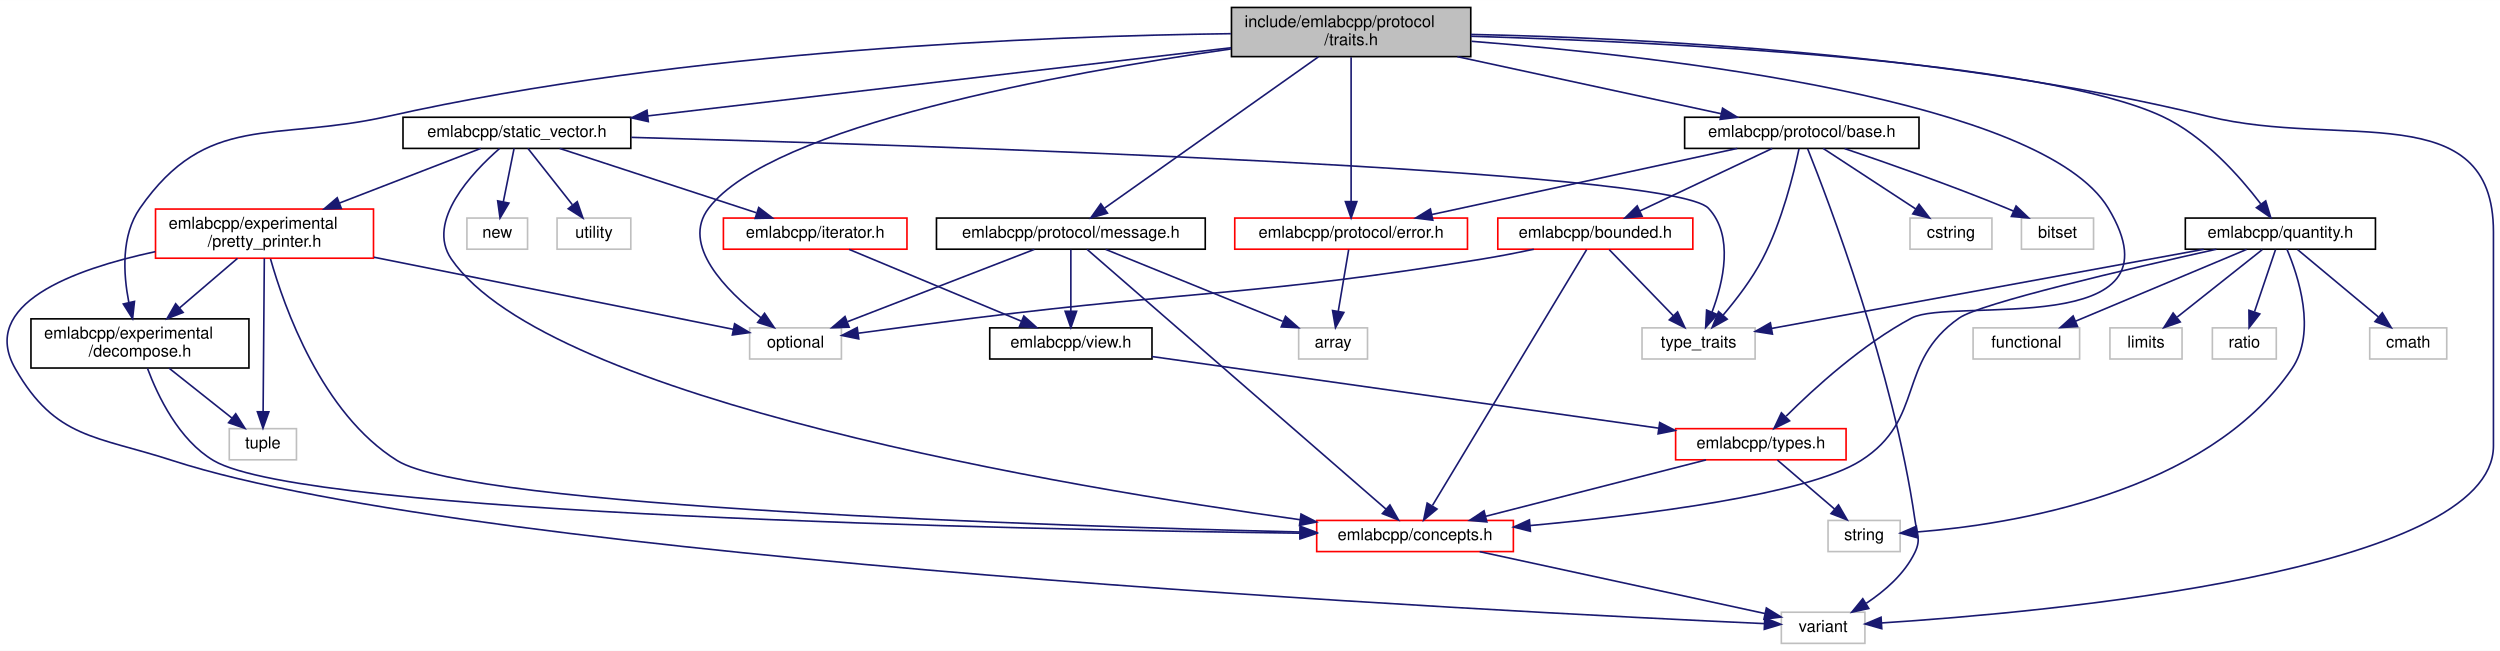
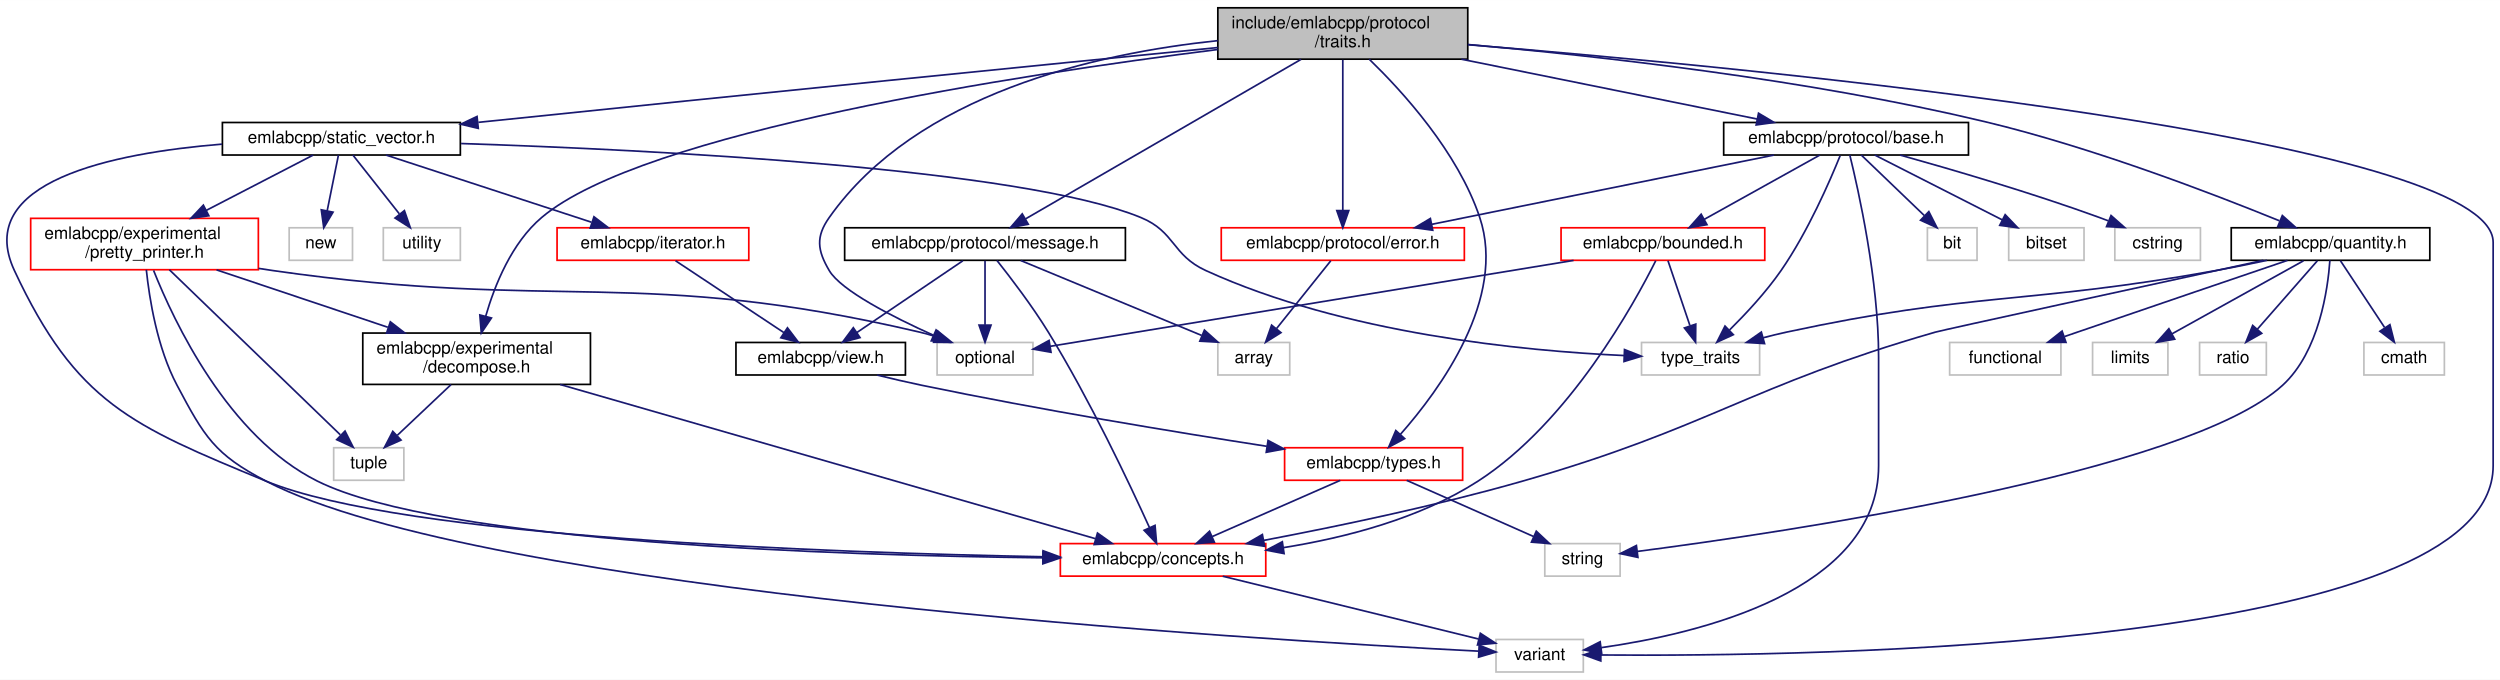
- <svg xmlns="http://www.w3.org/2000/svg" xmlns:xlink="http://www.w3.org/1999/xlink" width="1525pt" height="397pt" viewBox="0.00 0.00 1525.39 397.00">
+ <svg xmlns="http://www.w3.org/2000/svg" xmlns:xlink="http://www.w3.org/1999/xlink" width="1460pt" height="397pt" viewBox="0.00 0.00 1460.42 397.00">
  <g id="graph0" class="graph" transform="scale(1 1) rotate(0) translate(4 393)">
-     <polygon fill="white" stroke="transparent" points="-4,4 -4,-393 1521.39,-393 1521.39,4 -4,4" />
+     <polygon fill="white" stroke="transparent" points="-4,4 -4,-393 1456.42,-393 1456.42,4 -4,4" />
    <g id="node1" class="node">
      <g id="a_node1">
        <a xlink:title=" ">
-           <polygon fill="#bfbfbf" stroke="black" points="747.39,-358.5 747.39,-388.5 893.39,-388.5 893.39,-358.5 747.39,-358.5" />
-           <text text-anchor="start" x="755.39" y="-376.5" font-family="Helvetica,sans-Serif" font-size="10.00">include/emlabcpp/protocol</text>
-           <text text-anchor="middle" x="820.39" y="-365.5" font-family="Helvetica,sans-Serif" font-size="10.00">/traits.h</text>
+           <polygon fill="#bfbfbf" stroke="black" points="707.42,-358.5 707.42,-388.5 853.42,-388.5 853.42,-358.5 707.42,-358.5" />
+           <text text-anchor="start" x="715.42" y="-376.5" font-family="Helvetica,sans-Serif" font-size="10.00">include/emlabcpp/protocol</text>
+           <text text-anchor="middle" x="780.42" y="-365.5" font-family="Helvetica,sans-Serif" font-size="10.00">/traits.h</text>
        </a>
      </g>
    </g>
    <g id="node2" class="node">
      <g id="a_node2">
        <a xlink:href="decompose_8h.html" target="_top" xlink:title=" ">
-           <polygon fill="white" stroke="black" points="14.89,-168.5 14.89,-198.5 147.89,-198.5 147.89,-168.5 14.89,-168.5" />
-           <text text-anchor="start" x="22.89" y="-186.5" font-family="Helvetica,sans-Serif" font-size="10.00">emlabcpp/experimental</text>
-           <text text-anchor="middle" x="81.39" y="-175.5" font-family="Helvetica,sans-Serif" font-size="10.00">/decompose.h</text>
+           <polygon fill="white" stroke="black" points="207.92,-168.5 207.92,-198.5 340.92,-198.5 340.92,-168.5 207.92,-168.5" />
+           <text text-anchor="start" x="215.92" y="-186.5" font-family="Helvetica,sans-Serif" font-size="10.00">emlabcpp/experimental</text>
+           <text text-anchor="middle" x="274.42" y="-175.5" font-family="Helvetica,sans-Serif" font-size="10.00">/decompose.h</text>
        </a>
      </g>
    </g>
    <g id="edge1" class="edge">
-       <path fill="none" stroke="midnightblue" d="M747.01,-372.5C634.78,-371.09 414.35,-362.77 232.39,-322 162.54,-306.35 122.26,-324.76 81.39,-266 69.88,-249.46 71.18,-226.09 74.59,-208.62" />
-       <polygon fill="midnightblue" stroke="midnightblue" points="78.06,-209.14 76.9,-198.61 71.24,-207.57 78.06,-209.14" />
+       <path fill="none" stroke="midnightblue" d="M707.38,-364.14C591.23,-349.51 371.49,-316 312.42,-266 294.9,-251.18 284.98,-226.51 279.69,-208.19" />
+       <polygon fill="midnightblue" stroke="midnightblue" points="283.08,-207.3 277.16,-198.51 276.31,-209.07 283.08,-207.3" />
    </g>
    <g id="node4" class="node">
      <g id="a_node4">
        <a xlink:title=" ">
-           <polygon fill="white" stroke="#bfbfbf" points="1082.89,-0.5 1082.89,-19.5 1133.89,-19.5 1133.89,-0.5 1082.89,-0.5" />
-           <text text-anchor="middle" x="1108.39" y="-7.5" font-family="Helvetica,sans-Serif" font-size="10.00">variant</text>
-         </a>
-       </g>
-     </g>
-     <g id="edge48" class="edge">
-       <path fill="none" stroke="midnightblue" d="M893.4,-372.05C995.52,-369.94 1186.13,-360.58 1343.39,-322 1424.42,-302.12 1517.39,-334.94 1517.39,-251.5 1517.39,-251.5 1517.39,-251.5 1517.39,-121 1517.39,-44.02 1243.81,-19.38 1144.15,-12.96" />
-       <polygon fill="midnightblue" stroke="midnightblue" points="1144.17,-9.45 1133.97,-12.33 1143.74,-16.44 1144.17,-9.45" />
+           <polygon fill="white" stroke="#bfbfbf" points="869.92,-0.5 869.92,-19.5 920.92,-19.5 920.92,-0.5 869.92,-0.5" />
+           <text text-anchor="middle" x="895.42" y="-7.5" font-family="Helvetica,sans-Serif" font-size="10.00">variant</text>
+         </a>
+       </g>
+     </g>
+     <g id="edge49" class="edge">
+       <path fill="none" stroke="midnightblue" d="M853.61,-366.93C1027.78,-352.7 1452.42,-311.81 1452.42,-251.5 1452.42,-251.5 1452.42,-251.5 1452.42,-121 1452.42,-14.33 1054.26,-9.4 931.21,-10.43" />
+       <polygon fill="midnightblue" stroke="midnightblue" points="931.13,-6.93 921.17,-10.53 931.2,-13.93 931.13,-6.93" />
    </g>
    <g id="node6" class="node">
      <g id="a_node6">
        <a xlink:href="protocol_2base_8h.html" target="_top" xlink:title=" ">
-           <polygon fill="white" stroke="black" points="1023.89,-302.5 1023.89,-321.5 1166.89,-321.5 1166.89,-302.5 1023.89,-302.5" />
-           <text text-anchor="middle" x="1095.39" y="-309.5" font-family="Helvetica,sans-Serif" font-size="10.00">emlabcpp/protocol/base.h</text>
+           <polygon fill="white" stroke="black" points="1002.92,-302.5 1002.92,-321.5 1145.92,-321.5 1145.92,-302.5 1002.92,-302.5" />
+           <text text-anchor="middle" x="1074.42" y="-309.5" font-family="Helvetica,sans-Serif" font-size="10.00">emlabcpp/protocol/base.h</text>
        </a>
      </g>
    </g>
    <g id="edge5" class="edge">
-       <path fill="none" stroke="midnightblue" d="M885.21,-358.47C934.52,-347.81 1001.32,-333.35 1046.27,-323.63" />
-       <polygon fill="midnightblue" stroke="midnightblue" points="1047.04,-327.04 1056.07,-321.51 1045.56,-320.2 1047.04,-327.04" />
+       <path fill="none" stroke="midnightblue" d="M849.72,-358.47C902.65,-347.76 974.46,-333.23 1022.51,-323.51" />
+       <polygon fill="midnightblue" stroke="midnightblue" points="1023.28,-326.92 1032.39,-321.51 1021.89,-320.06 1023.28,-326.92" />
    </g>
    <g id="node8" class="node">
      <g id="a_node8">
        <a xlink:title=" ">
-           <polygon fill="white" stroke="#bfbfbf" points="453.39,-174 453.39,-193 509.39,-193 509.39,-174 453.39,-174" />
-           <text text-anchor="middle" x="481.39" y="-181" font-family="Helvetica,sans-Serif" font-size="10.00">optional</text>
-         </a>
-       </g>
-     </g>
-     <g id="edge47" class="edge">
-       <path fill="none" stroke="midnightblue" d="M747.02,-363.18C644.58,-348.5 466.88,-316.35 428.39,-266 411.28,-243.63 438.99,-215.8 460.36,-199.13" />
-       <polygon fill="midnightblue" stroke="midnightblue" points="462.49,-201.9 468.42,-193.12 458.31,-196.29 462.49,-201.9" />
+           <polygon fill="white" stroke="#bfbfbf" points="543.42,-174 543.42,-193 599.42,-193 599.42,-174 543.42,-174" />
+           <text text-anchor="middle" x="571.42" y="-181" font-family="Helvetica,sans-Serif" font-size="10.00">optional</text>
+         </a>
+       </g>
+     </g>
+     <g id="edge48" class="edge">
+       <path fill="none" stroke="midnightblue" d="M707.35,-369.31C636.19,-361.85 531.5,-338.35 480.42,-266 472.47,-254.75 473.43,-246.87 480.42,-235 487.31,-223.3 517.47,-207.93 541.21,-197.24" />
+       <polygon fill="midnightblue" stroke="midnightblue" points="542.84,-200.34 550.57,-193.1 540.01,-193.94 542.84,-200.34" />
    </g>
    <g id="node10" class="node">
      <g id="a_node10">
        <a xlink:href="protocol_2error_8h.html" target="_top" xlink:title=" ">
-           <polygon fill="white" stroke="red" points="749.39,-241 749.39,-260 891.39,-260 891.39,-241 749.39,-241" />
-           <text text-anchor="middle" x="820.39" y="-248" font-family="Helvetica,sans-Serif" font-size="10.00">emlabcpp/protocol/error.h</text>
-         </a>
-       </g>
-     </g>
-     <g id="edge16" class="edge">
-       <path fill="none" stroke="midnightblue" d="M820.39,-358.14C820.39,-336.2 820.39,-294.33 820.39,-270.09" />
-       <polygon fill="midnightblue" stroke="midnightblue" points="823.89,-270.05 820.39,-260.05 816.89,-270.05 823.89,-270.05" />
-     </g>
-     <g id="node14" class="node">
-       <g id="a_node14">
+           <polygon fill="white" stroke="red" points="709.42,-241 709.42,-260 851.42,-260 851.42,-241 709.42,-241" />
+           <text text-anchor="middle" x="780.42" y="-248" font-family="Helvetica,sans-Serif" font-size="10.00">emlabcpp/protocol/error.h</text>
+         </a>
+       </g>
+     </g>
+     <g id="edge17" class="edge">
+       <path fill="none" stroke="midnightblue" d="M780.42,-358.14C780.42,-336.2 780.42,-294.33 780.42,-270.09" />
+       <polygon fill="midnightblue" stroke="midnightblue" points="783.92,-270.05 780.42,-260.05 776.92,-270.05 783.92,-270.05" />
+     </g>
+     <g id="node15" class="node">
+       <g id="a_node15">
        <a xlink:href="message_8h.html" target="_top" xlink:title=" ">
-           <polygon fill="white" stroke="black" points="567.39,-241 567.39,-260 731.39,-260 731.39,-241 567.39,-241" />
-           <text text-anchor="middle" x="649.39" y="-248" font-family="Helvetica,sans-Serif" font-size="10.00">emlabcpp/protocol/message.h</text>
-         </a>
-       </g>
-     </g>
-     <g id="edge17" class="edge">
-       <path fill="none" stroke="midnightblue" d="M800.44,-358.38C767.74,-335.25 703.09,-289.5 669.98,-266.07" />
-       <polygon fill="midnightblue" stroke="midnightblue" points="671.72,-263.01 661.53,-260.09 667.67,-268.73 671.72,-263.01" />
-     </g>
-     <g id="node16" class="node">
-       <g id="a_node16">
+           <polygon fill="white" stroke="black" points="489.42,-241 489.42,-260 653.42,-260 653.42,-241 489.42,-241" />
+           <text text-anchor="middle" x="571.42" y="-248" font-family="Helvetica,sans-Serif" font-size="10.00">emlabcpp/protocol/message.h</text>
+         </a>
+       </g>
+     </g>
+     <g id="edge18" class="edge">
+       <path fill="none" stroke="midnightblue" d="M756.03,-358.38C715.56,-334.95 635.02,-288.32 595.05,-265.18" />
+       <polygon fill="midnightblue" stroke="midnightblue" points="596.67,-262.07 586.26,-260.09 593.16,-268.13 596.67,-262.07" />
+     </g>
+     <g id="node17" class="node">
+       <g id="a_node17">
        <a xlink:href="types_8h.html" target="_top" xlink:title=" ">
-           <polygon fill="white" stroke="red" points="1018.39,-112.5 1018.39,-131.5 1122.39,-131.5 1122.39,-112.5 1018.39,-112.5" />
-           <text text-anchor="middle" x="1070.39" y="-119.5" font-family="Helvetica,sans-Serif" font-size="10.00">emlabcpp/types.h</text>
-         </a>
-       </g>
-     </g>
-     <g id="edge46" class="edge">
-       <path fill="none" stroke="midnightblue" d="M893.84,-367.86C1013.85,-358.43 1242.61,-332 1282.39,-266 1331.19,-185.02 1186.43,-211.85 1162.39,-199 1132.4,-182.97 1103.04,-156.25 1085.84,-139.14" />
-       <polygon fill="midnightblue" stroke="midnightblue" points="1087.93,-136.27 1078.42,-131.6 1082.94,-141.18 1087.93,-136.27" />
-     </g>
-     <g id="node18" class="node">
-       <g id="a_node18">
+           <polygon fill="white" stroke="red" points="746.42,-112.5 746.42,-131.5 850.42,-131.5 850.42,-112.5 746.42,-112.5" />
+           <text text-anchor="middle" x="798.42" y="-119.5" font-family="Helvetica,sans-Serif" font-size="10.00">emlabcpp/types.h</text>
+         </a>
+       </g>
+     </g>
+     <g id="edge47" class="edge">
+       <path fill="none" stroke="midnightblue" d="M795.86,-358.47C815.3,-339.65 847.68,-304.17 860.42,-266 876.19,-218.75 837.22,-165.51 814.08,-139.33" />
+       <polygon fill="midnightblue" stroke="midnightblue" points="816.55,-136.84 807.22,-131.82 811.38,-141.56 816.55,-136.84" />
+     </g>
+     <g id="node19" class="node">
+       <g id="a_node19">
        <a xlink:href="quantity_8h.html" target="_top" xlink:title=" ">
-           <polygon fill="white" stroke="black" points="1329.39,-241 1329.39,-260 1445.39,-260 1445.39,-241 1329.39,-241" />
-           <text text-anchor="middle" x="1387.39" y="-248" font-family="Helvetica,sans-Serif" font-size="10.00">emlabcpp/quantity.h</text>
-         </a>
-       </g>
-     </g>
-     <g id="edge25" class="edge">
-       <path fill="none" stroke="midnightblue" d="M893.42,-370.93C1012.45,-367.39 1242.35,-356.23 1315.39,-322 1340.78,-310.1 1362.61,-285.46 1375.37,-268.7" />
-       <polygon fill="midnightblue" stroke="midnightblue" points="1378.42,-270.47 1381.5,-260.33 1372.77,-266.33 1378.42,-270.47" />
-     </g>
-     <g id="node23" class="node">
-       <g id="a_node23">
+           <polygon fill="white" stroke="black" points="1299.42,-241 1299.42,-260 1415.42,-260 1415.42,-241 1299.42,-241" />
+           <text text-anchor="middle" x="1357.42" y="-248" font-family="Helvetica,sans-Serif" font-size="10.00">emlabcpp/quantity.h</text>
+         </a>
+       </g>
+     </g>
+     <g id="edge26" class="edge">
+       <path fill="none" stroke="midnightblue" d="M853.46,-367.06C929.62,-360.36 1052.08,-346.72 1155.42,-322 1218.09,-307.01 1288.59,-279.95 1327.53,-264.08" />
+       <polygon fill="midnightblue" stroke="midnightblue" points="1329.27,-267.15 1337.18,-260.1 1326.6,-260.67 1329.27,-267.15" />
+     </g>
+     <g id="node24" class="node">
+       <g id="a_node24">
        <a xlink:href="static__vector_8h.html" target="_top" xlink:title=" ">
-           <polygon fill="white" stroke="black" points="241.89,-302.5 241.89,-321.5 380.89,-321.5 380.89,-302.5 241.89,-302.5" />
-           <text text-anchor="middle" x="311.39" y="-309.5" font-family="Helvetica,sans-Serif" font-size="10.00">emlabcpp/static_vector.h</text>
-         </a>
-       </g>
-     </g>
-     <g id="edge33" class="edge">
-       <path fill="none" stroke="midnightblue" d="M747.19,-363.94C652.73,-352.9 488.98,-333.76 391.35,-322.35" />
-       <polygon fill="midnightblue" stroke="midnightblue" points="391.57,-318.85 381.24,-321.16 390.76,-325.8 391.57,-318.85" />
+           <polygon fill="white" stroke="black" points="125.92,-302.5 125.92,-321.5 264.92,-321.5 264.92,-302.5 125.92,-302.5" />
+           <text text-anchor="middle" x="195.42" y="-309.5" font-family="Helvetica,sans-Serif" font-size="10.00">emlabcpp/static_vector.h</text>
+         </a>
+       </g>
+     </g>
+     <g id="edge34" class="edge">
+       <path fill="none" stroke="midnightblue" d="M707.39,-365.28C609.83,-355.61 431.58,-337.82 279.42,-322 278.1,-321.86 276.78,-321.73 275.45,-321.59" />
+       <polygon fill="midnightblue" stroke="midnightblue" points="275.4,-318.06 265.09,-320.5 274.67,-325.02 275.4,-318.06" />
    </g>
    <g id="node3" class="node">
      <g id="a_node3">
        <a xlink:href="concepts_8h.html" target="_top" xlink:title=" ">
-           <polygon fill="white" stroke="red" points="799.39,-56.5 799.39,-75.5 919.39,-75.5 919.39,-56.5 799.39,-56.5" />
-           <text text-anchor="middle" x="859.39" y="-63.5" font-family="Helvetica,sans-Serif" font-size="10.00">emlabcpp/concepts.h</text>
+           <polygon fill="white" stroke="red" points="615.42,-56.5 615.42,-75.5 735.42,-75.5 735.42,-56.5 615.42,-56.5" />
+           <text text-anchor="middle" x="675.42" y="-63.5" font-family="Helvetica,sans-Serif" font-size="10.00">emlabcpp/concepts.h</text>
        </a>
      </g>
    </g>
    <g id="edge2" class="edge">
-       <path fill="none" stroke="midnightblue" d="M86.01,-168.22C92.25,-151.5 105.11,-124.52 126.39,-112 182.55,-78.94 616.52,-69.99 789.02,-67.72" />
-       <polygon fill="midnightblue" stroke="midnightblue" points="789.3,-71.21 799.26,-67.59 789.21,-64.22 789.3,-71.21" />
+       <path fill="none" stroke="midnightblue" d="M323.19,-168.45C403.52,-145.31 562.13,-99.63 635.93,-78.37" />
+       <polygon fill="midnightblue" stroke="midnightblue" points="637.12,-81.67 645.76,-75.54 635.18,-74.95 637.12,-81.67" />
    </g>
    <g id="node5" class="node">
      <g id="a_node5">
        <a xlink:title=" ">
-           <polygon fill="white" stroke="#bfbfbf" points="135.89,-112.5 135.89,-131.5 176.89,-131.5 176.89,-112.5 135.89,-112.5" />
-           <text text-anchor="middle" x="156.39" y="-119.5" font-family="Helvetica,sans-Serif" font-size="10.00">tuple</text>
+           <polygon fill="white" stroke="#bfbfbf" points="190.92,-112.5 190.92,-131.5 231.92,-131.5 231.92,-112.5 190.92,-112.5" />
+           <text text-anchor="middle" x="211.42" y="-119.5" font-family="Helvetica,sans-Serif" font-size="10.00">tuple</text>
        </a>
      </g>
    </g>
    <g id="edge4" class="edge">
-       <path fill="none" stroke="midnightblue" d="M99.16,-168.4C110.73,-159.22 125.81,-147.26 137.58,-137.92" />
-       <polygon fill="midnightblue" stroke="midnightblue" points="139.82,-140.61 145.47,-131.66 135.47,-135.13 139.82,-140.61" />
+       <path fill="none" stroke="midnightblue" d="M259.49,-168.4C250.05,-159.49 237.84,-147.95 228.08,-138.74" />
+       <polygon fill="midnightblue" stroke="midnightblue" points="230.26,-135.98 220.58,-131.66 225.45,-141.07 230.26,-135.98" />
    </g>
    <g id="edge3" class="edge">
-       <path fill="none" stroke="midnightblue" d="M898.84,-56.44C946.78,-46.05 1026.93,-28.66 1072.97,-18.68" />
-       <polygon fill="midnightblue" stroke="midnightblue" points="1073.77,-22.09 1082.8,-16.55 1072.29,-15.25 1073.77,-22.09" />
-     </g>
-     <g id="edge15" class="edge">
-       <path fill="none" stroke="midnightblue" d="M1098.96,-302.24C1111.18,-271.71 1151.32,-166.91 1164.39,-76 1165.65,-67.2 1168.23,-64.02 1164.39,-56 1158.13,-42.95 1146.05,-32.49 1134.71,-24.95" />
-       <polygon fill="midnightblue" stroke="midnightblue" points="1136.24,-21.79 1125.89,-19.54 1132.58,-27.75 1136.24,-21.79" />
+       <path fill="none" stroke="midnightblue" d="M710.28,-56.44C751.16,-46.41 818.56,-29.87 859.77,-19.75" />
+       <polygon fill="midnightblue" stroke="midnightblue" points="860.78,-23.11 869.66,-17.32 859.11,-16.31 860.78,-23.11" />
+     </g>
+     <g id="edge16" class="edge">
+       <path fill="none" stroke="midnightblue" d="M1076.6,-302.48C1081.59,-282.19 1093.42,-229.36 1093.42,-184.5 1093.42,-184.5 1093.42,-184.5 1093.42,-121 1093.42,-47.7 988.45,-22.83 931.37,-14.72" />
+       <polygon fill="midnightblue" stroke="midnightblue" points="931.67,-11.23 921.3,-13.39 930.76,-18.17 931.67,-11.23" />
    </g>
    <g id="node7" class="node">
      <g id="a_node7">
        <a xlink:href="bounded_8h.html" target="_top" xlink:title=" ">
-           <polygon fill="white" stroke="red" points="909.89,-241 909.89,-260 1028.89,-260 1028.89,-241 909.89,-241" />
-           <text text-anchor="middle" x="969.39" y="-248" font-family="Helvetica,sans-Serif" font-size="10.00">emlabcpp/bounded.h</text>
+           <polygon fill="white" stroke="red" points="907.92,-241 907.92,-260 1026.92,-260 1026.92,-241 907.92,-241" />
+           <text text-anchor="middle" x="967.42" y="-248" font-family="Helvetica,sans-Serif" font-size="10.00">emlabcpp/bounded.h</text>
        </a>
      </g>
    </g>
    <g id="edge6" class="edge">
-       <path fill="none" stroke="midnightblue" d="M1077.33,-302.48C1056.19,-292.49 1020.95,-275.85 996.51,-264.31" />
-       <polygon fill="midnightblue" stroke="midnightblue" points="997.94,-261.11 987.41,-260.01 994.95,-267.44 997.94,-261.11" />
+       <path fill="none" stroke="midnightblue" d="M1059.09,-302.48C1041.45,-292.67 1012.26,-276.43 991.56,-264.92" />
+       <polygon fill="midnightblue" stroke="midnightblue" points="993.16,-261.81 982.72,-260.01 989.76,-267.93 993.16,-261.81" />
    </g>
    <g id="node9" class="node">
      <g id="a_node9">
        <a xlink:title=" ">
-           <polygon fill="white" stroke="#bfbfbf" points="997.89,-174 997.89,-193 1066.89,-193 1066.89,-174 997.89,-174" />
-           <text text-anchor="middle" x="1032.39" y="-181" font-family="Helvetica,sans-Serif" font-size="10.00">type_traits</text>
-         </a>
-       </g>
-     </g>
-     <g id="edge14" class="edge">
-       <path fill="none" stroke="midnightblue" d="M1093.66,-302.18C1090.58,-287.59 1083.31,-257.81 1071.39,-235 1064.94,-222.67 1055.44,-210.29 1047.43,-200.87" />
-       <polygon fill="midnightblue" stroke="midnightblue" points="1049.85,-198.33 1040.62,-193.14 1044.6,-202.96 1049.85,-198.33" />
+           <polygon fill="white" stroke="#bfbfbf" points="954.92,-174 954.92,-193 1023.92,-193 1023.92,-174 954.92,-174" />
+           <text text-anchor="middle" x="989.42" y="-181" font-family="Helvetica,sans-Serif" font-size="10.00">type_traits</text>
+         </a>
+       </g>
+     </g>
+     <g id="edge15" class="edge">
+       <path fill="none" stroke="midnightblue" d="M1070.96,-302.12C1065.03,-287.45 1052.06,-257.54 1036.42,-235 1027.67,-222.39 1015.9,-209.75 1006.33,-200.28" />
+       <polygon fill="midnightblue" stroke="midnightblue" points="1008.55,-197.55 998.93,-193.13 1003.69,-202.59 1008.55,-197.55" />
    </g>
    <g id="edge10" class="edge">
-       <path fill="none" stroke="midnightblue" d="M1055.99,-302.48C1006.87,-291.85 922.92,-273.68 869.62,-262.15" />
-       <polygon fill="midnightblue" stroke="midnightblue" points="870.23,-258.7 859.72,-260.01 868.75,-265.54 870.23,-258.7" />
+       <path fill="none" stroke="midnightblue" d="M1032.29,-302.48C979.57,-291.8 889.29,-273.53 832.34,-262.01" />
+       <polygon fill="midnightblue" stroke="midnightblue" points="832.96,-258.56 822.46,-260.01 831.57,-265.42 832.96,-258.56" />
    </g>
    <g id="node12" class="node">
      <g id="a_node12">
        <a xlink:title=" ">
-           <polygon fill="white" stroke="#bfbfbf" points="1229.39,-241 1229.39,-260 1273.39,-260 1273.39,-241 1229.39,-241" />
-           <text text-anchor="middle" x="1251.39" y="-248" font-family="Helvetica,sans-Serif" font-size="10.00">bitset</text>
+           <polygon fill="white" stroke="#bfbfbf" points="1121.92,-241 1121.92,-260 1150.92,-260 1150.92,-241 1121.92,-241" />
+           <text text-anchor="middle" x="1136.42" y="-248" font-family="Helvetica,sans-Serif" font-size="10.00">bit</text>
        </a>
      </g>
    </g>
    <g id="edge12" class="edge">
-       <path fill="none" stroke="midnightblue" d="M1121.51,-302.38C1146.98,-293.79 1186.7,-279.91 1220.39,-266 1221.76,-265.43 1223.16,-264.84 1224.57,-264.23" />
-       <polygon fill="midnightblue" stroke="midnightblue" points="1226.13,-267.36 1233.81,-260.06 1223.25,-260.98 1226.13,-267.36" />
+       <path fill="none" stroke="midnightblue" d="M1083.3,-302.48C1092.88,-293.28 1108.33,-278.46 1120.1,-267.16" />
+       <polygon fill="midnightblue" stroke="midnightblue" points="1122.76,-269.46 1127.55,-260.01 1117.91,-264.41 1122.76,-269.46" />
    </g>
    <g id="node13" class="node">
      <g id="a_node13">
        <a xlink:title=" ">
-           <polygon fill="white" stroke="#bfbfbf" points="1161.39,-241 1161.39,-260 1211.39,-260 1211.39,-241 1161.39,-241" />
-           <text text-anchor="middle" x="1186.39" y="-248" font-family="Helvetica,sans-Serif" font-size="10.00">cstring</text>
+           <polygon fill="white" stroke="#bfbfbf" points="1169.42,-241 1169.42,-260 1213.42,-260 1213.42,-241 1169.42,-241" />
+           <text text-anchor="middle" x="1191.42" y="-248" font-family="Helvetica,sans-Serif" font-size="10.00">bitset</text>
        </a>
      </g>
    </g>
    <g id="edge13" class="edge">
-       <path fill="none" stroke="midnightblue" d="M1108.43,-302.48C1123.16,-292.84 1147.36,-277.02 1164.9,-265.55" />
-       <polygon fill="midnightblue" stroke="midnightblue" points="1166.92,-268.41 1173.37,-260.01 1163.09,-262.55 1166.92,-268.41" />
+       <path fill="none" stroke="midnightblue" d="M1091.18,-302.48C1110.64,-292.58 1142.96,-276.14 1165.63,-264.62" />
+       <polygon fill="midnightblue" stroke="midnightblue" points="1167.36,-267.66 1174.68,-260.01 1164.18,-261.42 1167.36,-267.66" />
+     </g>
+     <g id="node14" class="node">
+       <g id="a_node14">
+         <a xlink:title=" ">
+           <polygon fill="white" stroke="#bfbfbf" points="1231.42,-241 1231.42,-260 1281.42,-260 1281.42,-241 1231.42,-241" />
+           <text text-anchor="middle" x="1256.42" y="-248" font-family="Helvetica,sans-Serif" font-size="10.00">cstring</text>
+         </a>
+       </g>
+     </g>
+     <g id="edge14" class="edge">
+       <path fill="none" stroke="midnightblue" d="M1105.92,-302.49C1136.11,-294.08 1182.8,-280.42 1222.42,-266 1224.08,-265.4 1225.77,-264.75 1227.47,-264.09" />
+       <polygon fill="midnightblue" stroke="midnightblue" points="1229.21,-267.16 1237.14,-260.15 1226.56,-260.68 1229.21,-267.16" />
    </g>
    <g id="edge7" class="edge">
-       <path fill="none" stroke="midnightblue" d="M964.08,-240.7C946.98,-212.33 893.11,-122.94 870.04,-84.67" />
-       <polygon fill="midnightblue" stroke="midnightblue" points="872.8,-82.47 864.64,-75.71 866.8,-86.09 872.8,-82.47" />
+       <path fill="none" stroke="midnightblue" d="M963.23,-240.77C950.98,-216.26 912.75,-146.36 859.42,-112 825.56,-90.18 781.98,-78.94 745.73,-73.15" />
+       <polygon fill="midnightblue" stroke="midnightblue" points="746.12,-69.67 735.71,-71.66 745.09,-76.59 746.12,-69.67" />
    </g>
    <g id="edge8" class="edge">
-       <path fill="none" stroke="midnightblue" d="M931.9,-240.97C921.71,-238.83 910.66,-236.67 900.39,-235 763.49,-212.71 728.03,-216.15 590.39,-199 566.89,-196.07 540.57,-192.58 519.68,-189.75" />
-       <polygon fill="midnightblue" stroke="midnightblue" points="519.98,-186.26 509.6,-188.38 519.04,-193.2 519.98,-186.26" />
+       <path fill="none" stroke="midnightblue" d="M915.24,-240.94C834.37,-227.66 680.67,-202.43 609.43,-190.74" />
+       <polygon fill="midnightblue" stroke="midnightblue" points="609.97,-187.28 599.53,-189.11 608.83,-194.19 609.97,-187.28" />
    </g>
    <g id="edge9" class="edge">
-       <path fill="none" stroke="midnightblue" d="M977.88,-240.73C987.9,-230.4 1004.73,-213.04 1017.04,-200.33" />
-       <polygon fill="midnightblue" stroke="midnightblue" points="1019.58,-202.74 1024.03,-193.13 1014.55,-197.87 1019.58,-202.74" />
+       <path fill="none" stroke="midnightblue" d="M970.38,-240.73C973.65,-231.09 978.99,-215.3 983.19,-202.91" />
+       <polygon fill="midnightblue" stroke="midnightblue" points="986.61,-203.72 986.5,-193.13 979.98,-201.48 986.61,-203.72" />
    </g>
    <g id="node11" class="node">
      <g id="a_node11">
        <a xlink:title=" ">
-           <polygon fill="white" stroke="#bfbfbf" points="788.39,-174 788.39,-193 830.39,-193 830.39,-174 788.39,-174" />
-           <text text-anchor="middle" x="809.39" y="-181" font-family="Helvetica,sans-Serif" font-size="10.00">array</text>
+           <polygon fill="white" stroke="#bfbfbf" points="707.42,-174 707.42,-193 749.42,-193 749.42,-174 707.42,-174" />
+           <text text-anchor="middle" x="728.42" y="-181" font-family="Helvetica,sans-Serif" font-size="10.00">array</text>
        </a>
      </g>
    </g>
    <g id="edge11" class="edge">
-       <path fill="none" stroke="midnightblue" d="M818.9,-240.73C817.29,-231.18 814.65,-215.62 812.57,-203.28" />
-       <polygon fill="midnightblue" stroke="midnightblue" points="815.97,-202.4 810.85,-193.13 809.07,-203.57 815.97,-202.4" />
-     </g>
-     <g id="edge18" class="edge">
-       <path fill="none" stroke="midnightblue" d="M659.23,-240.94C692.23,-212.27 799.18,-119.32 841.71,-82.36" />
-       <polygon fill="midnightblue" stroke="midnightblue" points="844.07,-84.95 849.32,-75.75 839.47,-79.67 844.07,-84.95" />
+       <path fill="none" stroke="midnightblue" d="M773.4,-240.73C765.3,-230.6 751.77,-213.69 741.66,-201.06" />
+       <polygon fill="midnightblue" stroke="midnightblue" points="744.3,-198.75 735.32,-193.13 738.83,-203.12 744.3,-198.75" />
+     </g>
+     <g id="edge19" class="edge">
+       <path fill="none" stroke="midnightblue" d="M578.42,-240.86C586.22,-231.04 598.97,-214.37 608.42,-199 632.54,-159.74 655.74,-110.72 667.47,-84.88" />
+       <polygon fill="midnightblue" stroke="midnightblue" points="670.74,-86.15 671.64,-75.6 664.35,-83.28 670.74,-86.15" />
+     </g>
+     <g id="edge25" class="edge">
+       <path fill="none" stroke="midnightblue" d="M571.42,-240.73C571.42,-231.18 571.42,-215.62 571.42,-203.28" />
+       <polygon fill="midnightblue" stroke="midnightblue" points="574.92,-203.13 571.42,-193.13 567.92,-203.13 574.92,-203.13" />
    </g>
    <g id="edge24" class="edge">
-       <path fill="none" stroke="midnightblue" d="M627.08,-240.87C597.88,-229.57 546.51,-209.7 513.23,-196.82" />
-       <polygon fill="midnightblue" stroke="midnightblue" points="514.11,-193.41 503.52,-193.06 511.58,-199.94 514.11,-193.41" />
+       <path fill="none" stroke="midnightblue" d="M592.27,-240.87C619.36,-229.65 666.88,-209.98 698,-197.09" />
+       <polygon fill="midnightblue" stroke="midnightblue" points="699.58,-200.23 707.48,-193.17 696.9,-193.76 699.58,-200.23" />
+     </g>
+     <g id="node16" class="node">
+       <g id="a_node16">
+         <a xlink:href="view_8h.html" target="_top" xlink:title=" ">
+           <polygon fill="white" stroke="black" points="425.92,-174 425.92,-193 524.92,-193 524.92,-174 425.92,-174" />
+           <text text-anchor="middle" x="475.42" y="-181" font-family="Helvetica,sans-Serif" font-size="10.00">emlabcpp/view.h</text>
+         </a>
+       </g>
+     </g>
+     <g id="edge20" class="edge">
+       <path fill="none" stroke="midnightblue" d="M558.47,-240.73C542.56,-229.96 515.37,-211.55 496.45,-198.74" />
+       <polygon fill="midnightblue" stroke="midnightblue" points="498.4,-195.84 488.16,-193.13 494.48,-201.63 498.4,-195.84" />
+     </g>
+     <g id="edge21" class="edge">
+       <path fill="none" stroke="midnightblue" d="M508.4,-173.95C516.85,-171.88 525.95,-169.76 534.42,-168 603.06,-153.74 682.42,-140.66 736.07,-132.33" />
+       <polygon fill="midnightblue" stroke="midnightblue" points="736.76,-135.76 746.11,-130.78 735.7,-128.84 736.76,-135.76" />
+     </g>
+     <g id="edge22" class="edge">
+       <path fill="none" stroke="midnightblue" d="M778.93,-112.44C758.77,-103.6 727.09,-89.69 704.09,-79.59" />
+       <polygon fill="midnightblue" stroke="midnightblue" points="705.38,-76.33 694.82,-75.52 702.57,-82.74 705.38,-76.33" />
+     </g>
+     <g id="node18" class="node">
+       <g id="a_node18">
+         <a xlink:title=" ">
+           <polygon fill="white" stroke="#bfbfbf" points="898.42,-56.5 898.42,-75.5 942.42,-75.5 942.42,-56.5 898.42,-56.5" />
+           <text text-anchor="middle" x="920.42" y="-63.5" font-family="Helvetica,sans-Serif" font-size="10.00">string</text>
+         </a>
+       </g>
    </g>
    <g id="edge23" class="edge">
-       <path fill="none" stroke="midnightblue" d="M670.63,-240.87C698.32,-229.62 746.95,-209.87 778.65,-196.99" />
-       <polygon fill="midnightblue" stroke="midnightblue" points="780.36,-200.07 788.31,-193.06 777.73,-193.58 780.36,-200.07" />
-     </g>
-     <g id="node15" class="node">
-       <g id="a_node15">
-         <a xlink:href="view_8h.html" target="_top" xlink:title=" ">
-           <polygon fill="white" stroke="black" points="599.89,-174 599.89,-193 698.89,-193 698.89,-174 599.89,-174" />
-           <text text-anchor="middle" x="649.39" y="-181" font-family="Helvetica,sans-Serif" font-size="10.00">emlabcpp/view.h</text>
-         </a>
-       </g>
-     </g>
-     <g id="edge19" class="edge">
-       <path fill="none" stroke="midnightblue" d="M649.39,-240.73C649.39,-231.18 649.39,-215.62 649.39,-203.28" />
-       <polygon fill="midnightblue" stroke="midnightblue" points="652.89,-203.13 649.39,-193.13 645.89,-203.13 652.89,-203.13" />
-     </g>
-     <g id="edge20" class="edge">
-       <path fill="none" stroke="midnightblue" d="M698.92,-175.5C775.89,-164.62 924.08,-143.68 1008.15,-131.8" />
-       <polygon fill="midnightblue" stroke="midnightblue" points="1008.67,-135.26 1018.08,-130.39 1007.69,-128.33 1008.67,-135.26" />
-     </g>
-     <g id="edge21" class="edge">
-       <path fill="none" stroke="midnightblue" d="M1036.95,-112.44C1000.53,-103.12 942.16,-88.18 902.36,-78" />
-       <polygon fill="midnightblue" stroke="midnightblue" points="903.22,-74.61 892.66,-75.52 901.48,-81.39 903.22,-74.61" />
-     </g>
-     <g id="node17" class="node">
-       <g id="a_node17">
-         <a xlink:title=" ">
-           <polygon fill="white" stroke="#bfbfbf" points="1111.39,-56.5 1111.39,-75.5 1155.39,-75.5 1155.39,-56.5 1111.39,-56.5" />
-           <text text-anchor="middle" x="1133.39" y="-63.5" font-family="Helvetica,sans-Serif" font-size="10.00">string</text>
-         </a>
-       </g>
-     </g>
-     <g id="edge22" class="edge">
-       <path fill="none" stroke="midnightblue" d="M1080.51,-112.32C1089.91,-104.26 1104.13,-92.08 1115.46,-82.37" />
-       <polygon fill="midnightblue" stroke="midnightblue" points="1117.77,-85 1123.08,-75.83 1113.21,-79.68 1117.77,-85" />
-     </g>
-     <g id="edge26" class="edge">
-       <path fill="none" stroke="midnightblue" d="M1348.36,-240.99C1294.97,-229.11 1204.28,-208 1191.39,-199 1152.88,-172.11 1171.05,-137.17 1131.39,-112 1098.7,-91.25 998.68,-78.76 929.5,-72.37" />
-       <polygon fill="midnightblue" stroke="midnightblue" points="929.8,-68.88 919.53,-71.47 929.17,-75.85 929.8,-68.88" />
+       <path fill="none" stroke="midnightblue" d="M817.75,-112.44C837.74,-103.6 869.16,-89.69 891.98,-79.59" />
+       <polygon fill="midnightblue" stroke="midnightblue" points="893.45,-82.76 901.18,-75.52 890.62,-76.36 893.45,-82.76" />
+     </g>
+     <g id="edge27" class="edge">
+       <path fill="none" stroke="midnightblue" d="M1318.16,-240.99C1253.46,-226.95 1131.05,-200.34 1126.42,-199 1017,-167.44 994.9,-143.34 885.42,-112 834.97,-97.56 776.53,-85.4 734.13,-77.37" />
+       <polygon fill="midnightblue" stroke="midnightblue" points="734.73,-73.93 724.25,-75.52 733.44,-80.81 734.73,-73.93" />
+     </g>
+     <g id="edge33" class="edge">
+       <path fill="none" stroke="midnightblue" d="M1320.3,-240.98C1310.6,-238.89 1300.14,-236.75 1290.42,-235 1179.5,-215.07 1149.58,-222.75 1039.42,-199 1035.02,-198.05 1030.45,-196.93 1025.94,-195.73" />
+       <polygon fill="midnightblue" stroke="midnightblue" points="1026.8,-192.33 1016.23,-193.02 1024.92,-199.08 1026.8,-192.33" />
    </g>
    <g id="edge32" class="edge">
-       <path fill="none" stroke="midnightblue" d="M1340.61,-240.94C1271.84,-228.34 1144.33,-205 1076.89,-192.65" />
-       <polygon fill="midnightblue" stroke="midnightblue" points="1077.46,-189.19 1066.99,-190.84 1076.2,-196.08 1077.46,-189.19" />
-     </g>
-     <g id="edge31" class="edge">
-       <path fill="none" stroke="midnightblue" d="M1391.37,-240.98C1398.16,-225.09 1409.8,-190.49 1394.39,-168 1342.14,-91.75 1223.41,-73.05 1165.86,-68.48" />
-       <polygon fill="midnightblue" stroke="midnightblue" points="1165.75,-64.96 1155.53,-67.76 1165.27,-71.94 1165.75,-64.96" />
-     </g>
-     <g id="node19" class="node">
-       <g id="a_node19">
-         <a xlink:title=" ">
-           <polygon fill="white" stroke="#bfbfbf" points="1441.89,-174 1441.89,-193 1488.89,-193 1488.89,-174 1441.89,-174" />
-           <text text-anchor="middle" x="1465.39" y="-181" font-family="Helvetica,sans-Serif" font-size="10.00">cmath</text>
-         </a>
-       </g>
-     </g>
-     <g id="edge27" class="edge">
-       <path fill="none" stroke="midnightblue" d="M1397.91,-240.73C1410.54,-230.21 1431.93,-212.38 1447.25,-199.62" />
-       <polygon fill="midnightblue" stroke="midnightblue" points="1449.59,-202.22 1455.03,-193.13 1445.11,-196.84 1449.59,-202.22" />
+       <path fill="none" stroke="midnightblue" d="M1357.05,-240.92C1355.87,-224.29 1350.83,-187.59 1329.42,-168 1273.34,-116.7 1038.75,-82.13 952.45,-70.93" />
+       <polygon fill="midnightblue" stroke="midnightblue" points="952.82,-67.45 942.45,-69.65 951.93,-74.39 952.82,-67.45" />
    </g>
    <g id="node20" class="node">
      <g id="a_node20">
        <a xlink:title=" ">
-           <polygon fill="white" stroke="#bfbfbf" points="1199.89,-174 1199.89,-193 1264.89,-193 1264.89,-174 1199.89,-174" />
-           <text text-anchor="middle" x="1232.39" y="-181" font-family="Helvetica,sans-Serif" font-size="10.00">functional</text>
+           <polygon fill="white" stroke="#bfbfbf" points="1376.92,-174 1376.92,-193 1423.92,-193 1423.92,-174 1376.92,-174" />
+           <text text-anchor="middle" x="1400.42" y="-181" font-family="Helvetica,sans-Serif" font-size="10.00">cmath</text>
        </a>
      </g>
    </g>
    <g id="edge28" class="edge">
-       <path fill="none" stroke="midnightblue" d="M1366.8,-240.87C1340.05,-229.65 1293.14,-209.98 1262.42,-197.09" />
-       <polygon fill="midnightblue" stroke="midnightblue" points="1263.63,-193.81 1253.06,-193.17 1260.92,-200.26 1263.63,-193.81" />
+       <path fill="none" stroke="midnightblue" d="M1363.22,-240.73C1369.79,-230.79 1380.68,-214.34 1388.98,-201.79" />
+       <polygon fill="midnightblue" stroke="midnightblue" points="1392.11,-203.4 1394.71,-193.13 1386.27,-199.54 1392.11,-203.4" />
    </g>
    <g id="node21" class="node">
      <g id="a_node21">
        <a xlink:title=" ">
-           <polygon fill="white" stroke="#bfbfbf" points="1283.39,-174 1283.39,-193 1327.39,-193 1327.39,-174 1283.39,-174" />
-           <text text-anchor="middle" x="1305.39" y="-181" font-family="Helvetica,sans-Serif" font-size="10.00">limits</text>
+           <polygon fill="white" stroke="#bfbfbf" points="1134.92,-174 1134.92,-193 1199.92,-193 1199.92,-174 1134.92,-174" />
+           <text text-anchor="middle" x="1167.42" y="-181" font-family="Helvetica,sans-Serif" font-size="10.00">functional</text>
        </a>
      </g>
    </g>
    <g id="edge29" class="edge">
-       <path fill="none" stroke="midnightblue" d="M1376.33,-240.73C1363.05,-230.21 1340.56,-212.38 1324.46,-199.62" />
-       <polygon fill="midnightblue" stroke="midnightblue" points="1326.28,-196.6 1316.27,-193.13 1321.93,-202.08 1326.28,-196.6" />
+       <path fill="none" stroke="midnightblue" d="M1332.27,-240.95C1302.81,-230.93 1252.56,-213.81 1209.42,-199 1206.99,-198.17 1204.49,-197.31 1201.97,-196.44" />
+       <polygon fill="midnightblue" stroke="midnightblue" points="1202.88,-193.05 1192.29,-193.1 1200.6,-199.67 1202.88,-193.05" />
    </g>
    <g id="node22" class="node">
      <g id="a_node22">
        <a xlink:title=" ">
-           <polygon fill="white" stroke="#bfbfbf" points="1345.89,-174 1345.89,-193 1384.89,-193 1384.89,-174 1345.89,-174" />
-           <text text-anchor="middle" x="1365.39" y="-181" font-family="Helvetica,sans-Serif" font-size="10.00">ratio</text>
+           <polygon fill="white" stroke="#bfbfbf" points="1218.42,-174 1218.42,-193 1262.42,-193 1262.42,-174 1218.42,-174" />
+           <text text-anchor="middle" x="1240.42" y="-181" font-family="Helvetica,sans-Serif" font-size="10.00">limits</text>
        </a>
      </g>
    </g>
    <g id="edge30" class="edge">
-       <path fill="none" stroke="midnightblue" d="M1384.42,-240.73C1381.15,-231.09 1375.81,-215.3 1371.62,-202.91" />
-       <polygon fill="midnightblue" stroke="midnightblue" points="1374.83,-201.48 1368.31,-193.13 1368.2,-203.72 1374.83,-201.48" />
-     </g>
-     <g id="edge34" class="edge">
-       <path fill="none" stroke="midnightblue" d="M300.8,-302.43C284.24,-287.95 255.63,-258 271.39,-235 330.46,-148.77 646.51,-95.8 789.29,-75.94" />
-       <polygon fill="midnightblue" stroke="midnightblue" points="789.83,-79.4 799.26,-74.57 788.88,-72.46 789.83,-79.4" />
-     </g>
-     <g id="edge44" class="edge">
-       <path fill="none" stroke="midnightblue" d="M381.2,-309.24C558.93,-304.41 1016.08,-289.73 1038.39,-266 1054.14,-249.24 1047.54,-221.03 1040.58,-202.59" />
-       <polygon fill="midnightblue" stroke="midnightblue" points="1043.77,-201.15 1036.71,-193.25 1037.3,-203.83 1043.77,-201.15" />
-     </g>
-     <g id="node24" class="node">
-       <g id="a_node24">
-         <a xlink:href="pretty__printer_8h.html" target="_top" xlink:title=" ">
-           <polygon fill="white" stroke="red" points="90.89,-235.5 90.89,-265.5 223.89,-265.5 223.89,-235.5 90.89,-235.5" />
-           <text text-anchor="start" x="98.89" y="-253.5" font-family="Helvetica,sans-Serif" font-size="10.00">emlabcpp/experimental</text>
-           <text text-anchor="middle" x="157.39" y="-242.5" font-family="Helvetica,sans-Serif" font-size="10.00">/pretty_printer.h</text>
-         </a>
-       </g>
+       <path fill="none" stroke="midnightblue" d="M1341.64,-240.73C1321.9,-229.77 1287.9,-210.88 1264.81,-198.05" />
+       <polygon fill="midnightblue" stroke="midnightblue" points="1266.39,-194.92 1255.95,-193.13 1262.99,-201.04 1266.39,-194.92" />
+     </g>
+     <g id="node23" class="node">
+       <g id="a_node23">
+         <a xlink:title=" ">
+           <polygon fill="white" stroke="#bfbfbf" points="1280.92,-174 1280.92,-193 1319.92,-193 1319.92,-174 1280.92,-174" />
+           <text text-anchor="middle" x="1300.42" y="-181" font-family="Helvetica,sans-Serif" font-size="10.00">ratio</text>
+         </a>
+       </g>
+     </g>
+     <g id="edge31" class="edge">
+       <path fill="none" stroke="midnightblue" d="M1349.73,-240.73C1340.76,-230.5 1325.73,-213.36 1314.62,-200.69" />
+       <polygon fill="midnightblue" stroke="midnightblue" points="1317.21,-198.34 1307.98,-193.13 1311.94,-202.95 1317.21,-198.34" />
    </g>
    <g id="edge35" class="edge">
-       <path fill="none" stroke="midnightblue" d="M289.32,-302.48C266.91,-293.81 231.53,-280.15 203.05,-269.14" />
-       <polygon fill="midnightblue" stroke="midnightblue" points="204.27,-265.86 193.68,-265.52 201.75,-272.39 204.27,-265.86" />
+       <path fill="none" stroke="midnightblue" d="M125.68,-308.85C61.66,-303.64 -19.86,-286.98 4.42,-235 40.47,-157.82 72.67,-144.48 151.42,-112 231.67,-78.9 481.81,-70.14 605.18,-67.83" />
+       <polygon fill="midnightblue" stroke="midnightblue" points="605.34,-71.33 615.28,-67.65 605.22,-64.33 605.34,-71.33" />
+     </g>
+     <g id="edge45" class="edge">
+       <path fill="none" stroke="midnightblue" d="M265.36,-309.21C377.58,-305.51 592.36,-294.81 662.42,-266 682.57,-257.71 680.59,-244.06 700.42,-235 781.27,-198.05 886.19,-188.01 944.8,-185.36" />
+       <polygon fill="midnightblue" stroke="midnightblue" points="944.98,-188.86 954.84,-184.96 944.7,-181.86 944.98,-188.86" />
    </g>
    <g id="node25" class="node">
      <g id="a_node25">
-         <a xlink:href="iterator_8h.html" target="_top" xlink:title=" ">
-           <polygon fill="white" stroke="red" points="437.39,-241 437.39,-260 549.39,-260 549.39,-241 437.39,-241" />
-           <text text-anchor="middle" x="493.39" y="-248" font-family="Helvetica,sans-Serif" font-size="10.00">emlabcpp/iterator.h</text>
-         </a>
-       </g>
-     </g>
-     <g id="edge41" class="edge">
-       <path fill="none" stroke="midnightblue" d="M337.46,-302.48C368.95,-292.18 422.09,-274.81 457.45,-263.25" />
-       <polygon fill="midnightblue" stroke="midnightblue" points="458.94,-266.44 467.36,-260.01 456.77,-259.79 458.94,-266.44" />
+         <a xlink:href="pretty__printer_8h.html" target="_top" xlink:title=" ">
+           <polygon fill="white" stroke="red" points="13.92,-235.5 13.92,-265.5 146.92,-265.5 146.92,-235.5 13.92,-235.5" />
+           <text text-anchor="start" x="21.92" y="-253.5" font-family="Helvetica,sans-Serif" font-size="10.00">emlabcpp/experimental</text>
+           <text text-anchor="middle" x="80.42" y="-242.5" font-family="Helvetica,sans-Serif" font-size="10.00">/pretty_printer.h</text>
+         </a>
+       </g>
+     </g>
+     <g id="edge36" class="edge">
+       <path fill="none" stroke="midnightblue" d="M178.94,-302.48C162.71,-294.08 137.38,-280.97 116.47,-270.15" />
+       <polygon fill="midnightblue" stroke="midnightblue" points="118.01,-267.01 107.52,-265.52 114.79,-273.23 118.01,-267.01" />
    </g>
    <g id="node26" class="node">
      <g id="a_node26">
-         <a xlink:title=" ">
-           <polygon fill="white" stroke="#bfbfbf" points="280.89,-241 280.89,-260 317.89,-260 317.89,-241 280.89,-241" />
-           <text text-anchor="middle" x="299.39" y="-248" font-family="Helvetica,sans-Serif" font-size="10.00">new</text>
-         </a>
-       </g>
-     </g>
-     <g id="edge43" class="edge">
-       <path fill="none" stroke="midnightblue" d="M309.67,-302.48C307.96,-293.99 305.28,-280.7 303.08,-269.82" />
-       <polygon fill="midnightblue" stroke="midnightblue" points="306.51,-269.12 301.1,-260.01 299.65,-270.5 306.51,-269.12" />
+         <a xlink:href="iterator_8h.html" target="_top" xlink:title=" ">
+           <polygon fill="white" stroke="red" points="321.42,-241 321.42,-260 433.42,-260 433.42,-241 321.42,-241" />
+           <text text-anchor="middle" x="377.42" y="-248" font-family="Helvetica,sans-Serif" font-size="10.00">emlabcpp/iterator.h</text>
+         </a>
+       </g>
+     </g>
+     <g id="edge42" class="edge">
+       <path fill="none" stroke="midnightblue" d="M221.49,-302.48C252.98,-292.18 306.12,-274.81 341.48,-263.25" />
+       <polygon fill="midnightblue" stroke="midnightblue" points="342.97,-266.44 351.39,-260.01 340.8,-259.79 342.97,-266.44" />
    </g>
    <g id="node27" class="node">
      <g id="a_node27">
        <a xlink:title=" ">
-           <polygon fill="white" stroke="#bfbfbf" points="335.89,-241 335.89,-260 380.89,-260 380.89,-241 335.89,-241" />
-           <text text-anchor="middle" x="358.39" y="-248" font-family="Helvetica,sans-Serif" font-size="10.00">utility</text>
-         </a>
-       </g>
-     </g>
-     <g id="edge45" class="edge">
-       <path fill="none" stroke="midnightblue" d="M318.12,-302.48C325.17,-293.55 336.42,-279.31 345.24,-268.14" />
-       <polygon fill="midnightblue" stroke="midnightblue" points="348.21,-270.03 351.67,-260.01 342.72,-265.69 348.21,-270.03" />
+           <polygon fill="white" stroke="#bfbfbf" points="164.92,-241 164.92,-260 201.92,-260 201.92,-241 164.92,-241" />
+           <text text-anchor="middle" x="183.42" y="-248" font-family="Helvetica,sans-Serif" font-size="10.00">new</text>
+         </a>
+       </g>
+     </g>
+     <g id="edge44" class="edge">
+       <path fill="none" stroke="midnightblue" d="M193.7,-302.48C191.99,-293.99 189.31,-280.7 187.11,-269.82" />
+       <polygon fill="midnightblue" stroke="midnightblue" points="190.54,-269.12 185.13,-260.01 183.68,-270.5 190.54,-269.12" />
+     </g>
+     <g id="node28" class="node">
+       <g id="a_node28">
+         <a xlink:title=" ">
+           <polygon fill="white" stroke="#bfbfbf" points="219.92,-241 219.92,-260 264.92,-260 264.92,-241 219.92,-241" />
+           <text text-anchor="middle" x="242.42" y="-248" font-family="Helvetica,sans-Serif" font-size="10.00">utility</text>
+         </a>
+       </g>
+     </g>
+     <g id="edge46" class="edge">
+       <path fill="none" stroke="midnightblue" d="M202.15,-302.48C209.2,-293.55 220.45,-279.31 229.27,-268.14" />
+       <polygon fill="midnightblue" stroke="midnightblue" points="232.24,-270.03 235.7,-260.01 226.75,-265.69 232.24,-270.03" />
+     </g>
+     <g id="edge38" class="edge">
+       <path fill="none" stroke="midnightblue" d="M122.51,-235.4C151.87,-225.56 191.25,-212.37 222.55,-201.88" />
+       <polygon fill="midnightblue" stroke="midnightblue" points="224.03,-205.07 232.4,-198.58 221.81,-198.43 224.03,-205.07" />
    </g>
    <g id="edge37" class="edge">
-       <path fill="none" stroke="midnightblue" d="M140.9,-235.4C130.54,-226.54 117,-214.96 105.46,-205.09" />
-       <polygon fill="midnightblue" stroke="midnightblue" points="107.72,-202.42 97.85,-198.58 103.17,-207.74 107.72,-202.42" />
-     </g>
-     <g id="edge36" class="edge">
-       <path fill="none" stroke="midnightblue" d="M161.05,-235.1C169.28,-206.02 192.25,-140.63 238.39,-112 284.23,-83.55 636.32,-72.11 789.06,-68.45" />
-       <polygon fill="midnightblue" stroke="midnightblue" points="789.35,-71.94 799.27,-68.21 789.19,-64.94 789.35,-71.94" />
+       <path fill="none" stroke="midnightblue" d="M85.71,-235.1C97.52,-205.4 129.17,-137.98 181.42,-112 254,-75.9 486.99,-68.56 605.21,-67.2" />
+       <polygon fill="midnightblue" stroke="midnightblue" points="605.28,-70.7 615.24,-67.1 605.21,-63.7 605.28,-70.7" />
+     </g>
+     <g id="edge41" class="edge">
+       <path fill="none" stroke="midnightblue" d="M81.48,-235.47C83.25,-218.59 87.82,-189.81 99.42,-168 115.36,-138.01 121.27,-127.64 151.42,-112 277.6,-46.52 728.86,-19.3 859.65,-12.68" />
+       <polygon fill="midnightblue" stroke="midnightblue" points="860.1,-16.16 869.91,-12.17 859.75,-9.17 860.1,-16.16" />
    </g>
    <g id="edge40" class="edge">
-       <path fill="none" stroke="midnightblue" d="M90.79,-239.51C40.18,-228.66 -17.21,-207.34 5.39,-168 29.99,-125.17 54.41,-127.26 101.39,-112 288.02,-51.39 915.61,-19.66 1072.57,-12.55" />
-       <polygon fill="midnightblue" stroke="midnightblue" points="1072.8,-16.04 1082.63,-12.1 1072.49,-9.05 1072.8,-16.04" />
+       <path fill="none" stroke="midnightblue" d="M94.94,-235.48C119.46,-211.8 168.94,-164.02 194.81,-139.04" />
+       <polygon fill="midnightblue" stroke="midnightblue" points="197.55,-141.25 202.32,-131.79 192.69,-136.22 197.55,-141.25" />
    </g>
    <g id="edge39" class="edge">
-       <path fill="none" stroke="midnightblue" d="M157.28,-235.48C157.1,-212.72 156.74,-167.7 156.54,-142.06" />
-       <polygon fill="midnightblue" stroke="midnightblue" points="160.04,-141.76 156.46,-131.79 153.04,-141.82 160.04,-141.76" />
-     </g>
-     <g id="edge38" class="edge">
-       <path fill="none" stroke="midnightblue" d="M224.13,-236.11C290.43,-222.81 389.76,-202.88 443.53,-192.09" />
-       <polygon fill="midnightblue" stroke="midnightblue" points="444.23,-195.52 453.34,-190.13 442.85,-188.66 444.23,-195.52" />
-     </g>
-     <g id="edge42" class="edge">
-       <path fill="none" stroke="midnightblue" d="M514.1,-240.87C541.03,-229.65 588.24,-209.98 619.17,-197.09" />
-       <polygon fill="midnightblue" stroke="midnightblue" points="620.7,-200.24 628.59,-193.17 618.01,-193.78 620.7,-200.24" />
+       <path fill="none" stroke="midnightblue" d="M147.02,-236.28C149.85,-235.83 152.66,-235.4 155.42,-235 322.46,-210.96 369.09,-237.43 533.42,-199 536.41,-198.3 539.49,-197.42 542.54,-196.43" />
+       <polygon fill="midnightblue" stroke="midnightblue" points="543.77,-199.71 552.01,-193.06 541.42,-193.12 543.77,-199.71" />
+     </g>
+     <g id="edge43" class="edge">
+       <path fill="none" stroke="midnightblue" d="M390.63,-240.73C406.87,-229.96 434.63,-211.55 453.95,-198.74" />
+       <polygon fill="midnightblue" stroke="midnightblue" points="456.01,-201.57 462.41,-193.13 452.14,-195.74 456.01,-201.57" />
    </g>
  </g>
</svg>
